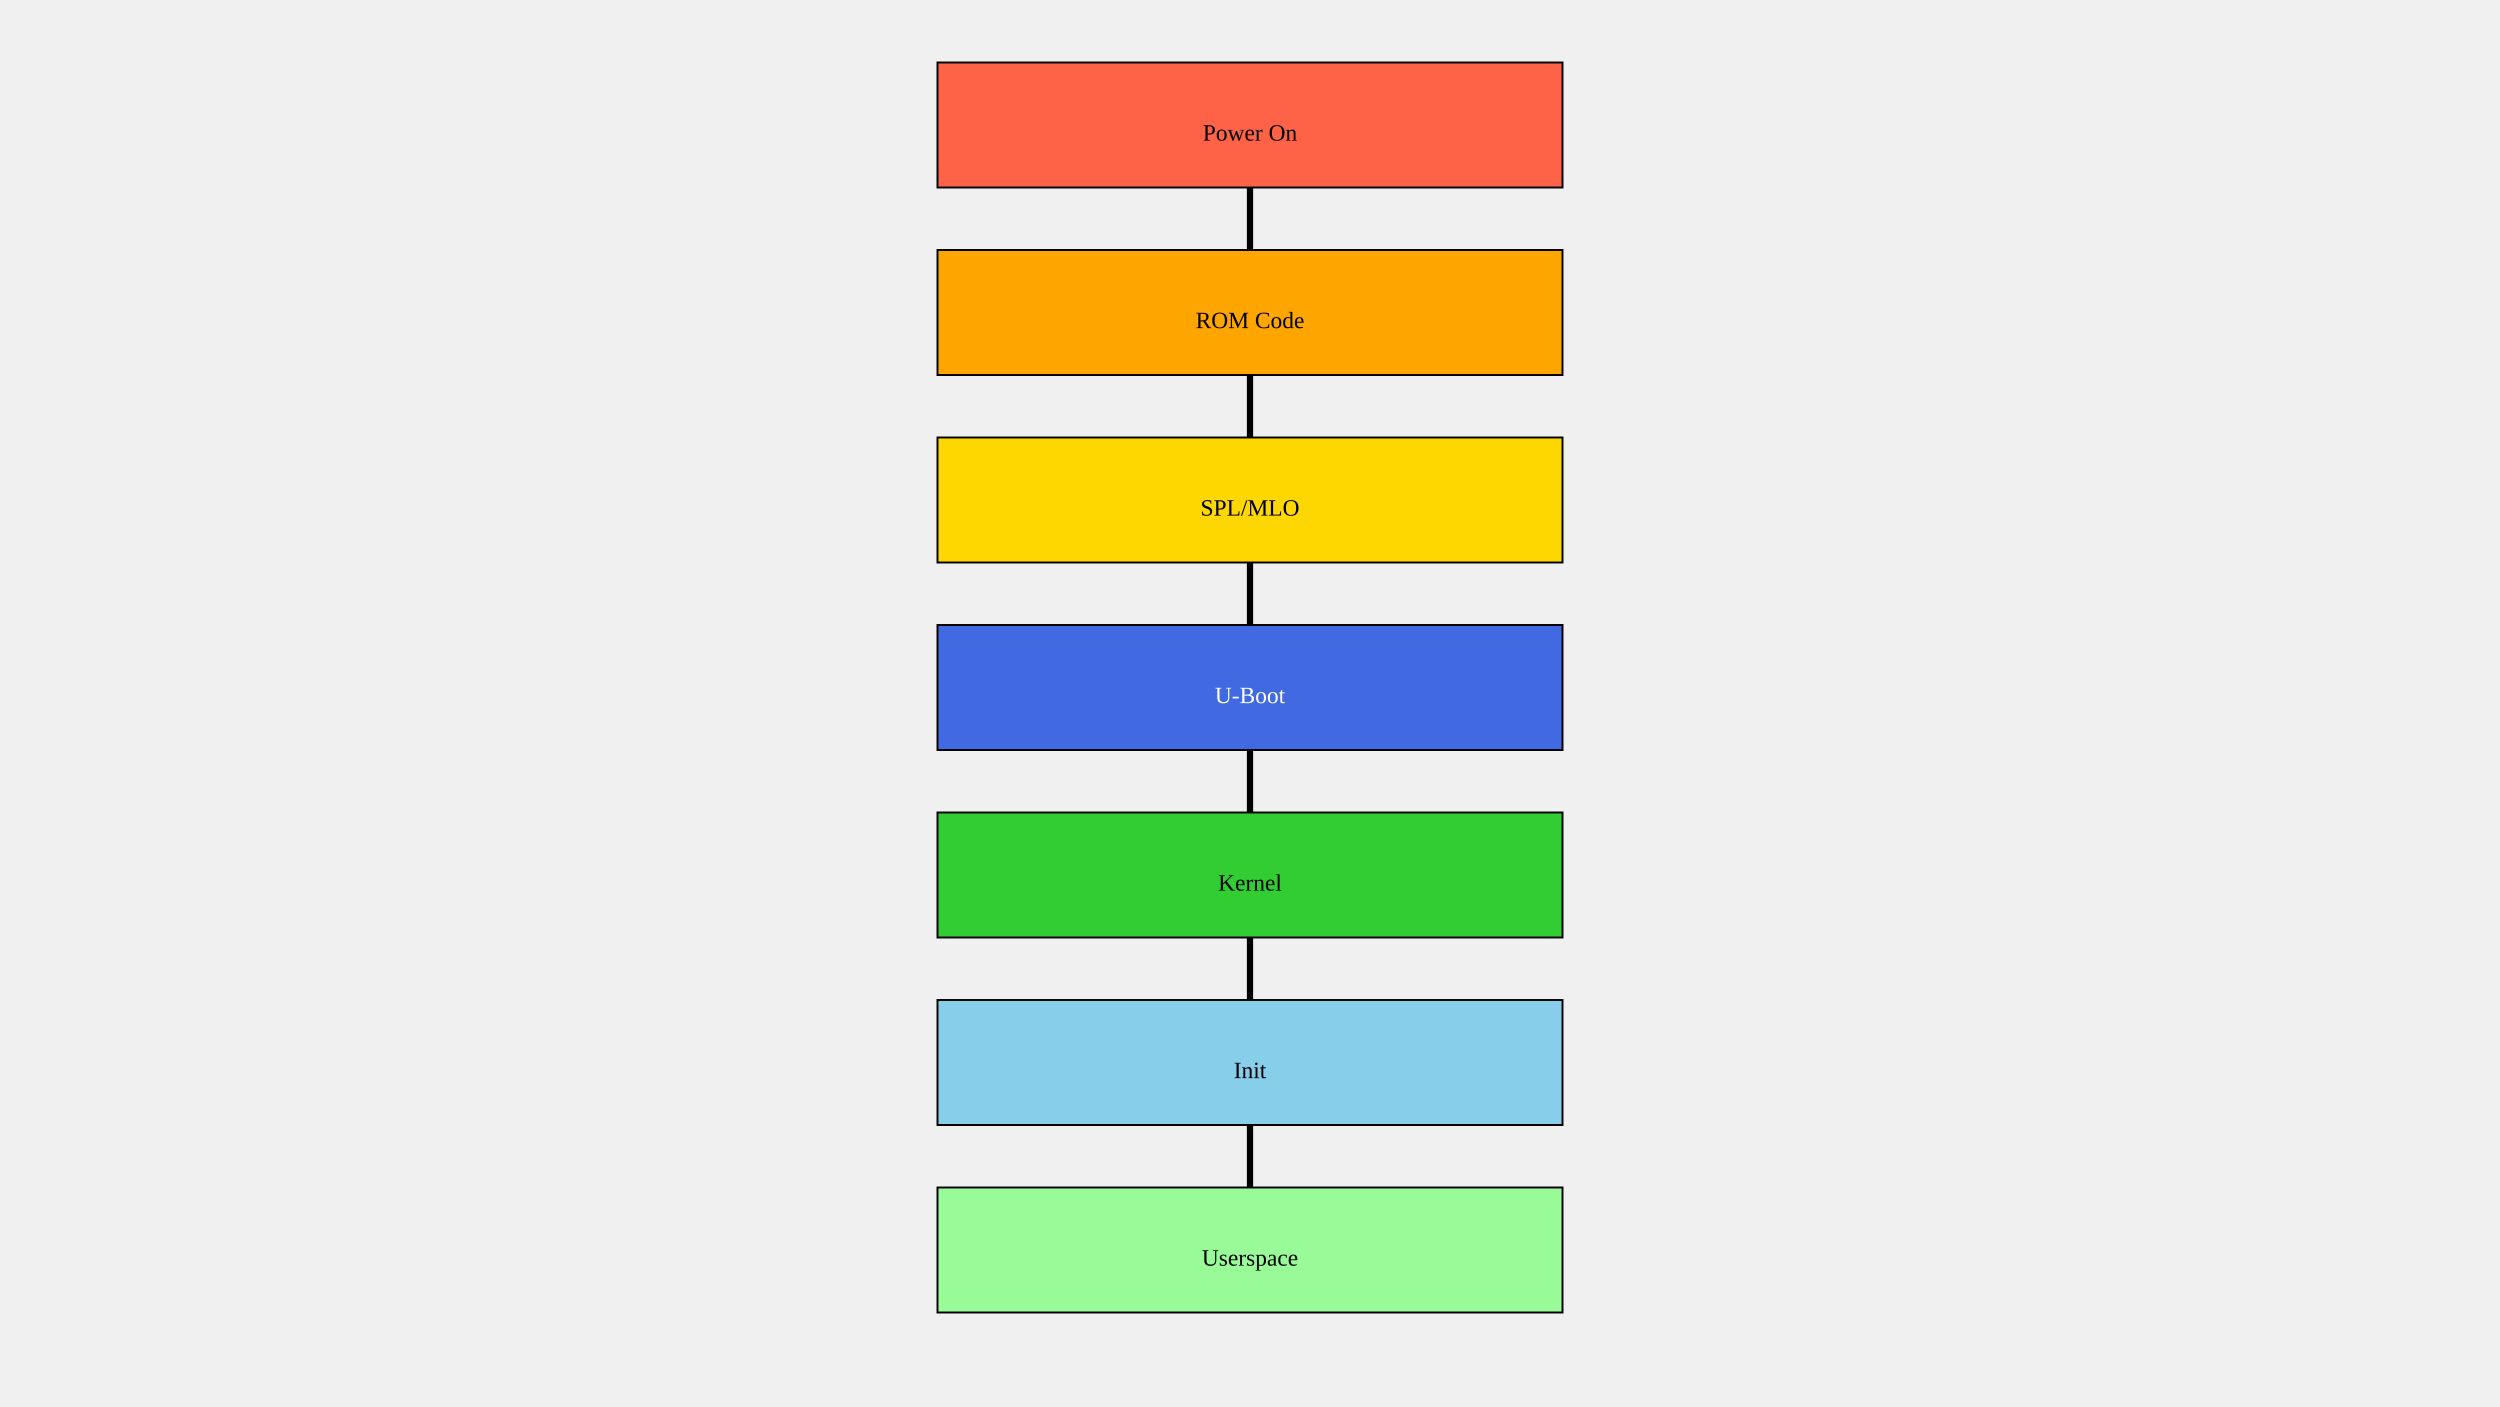
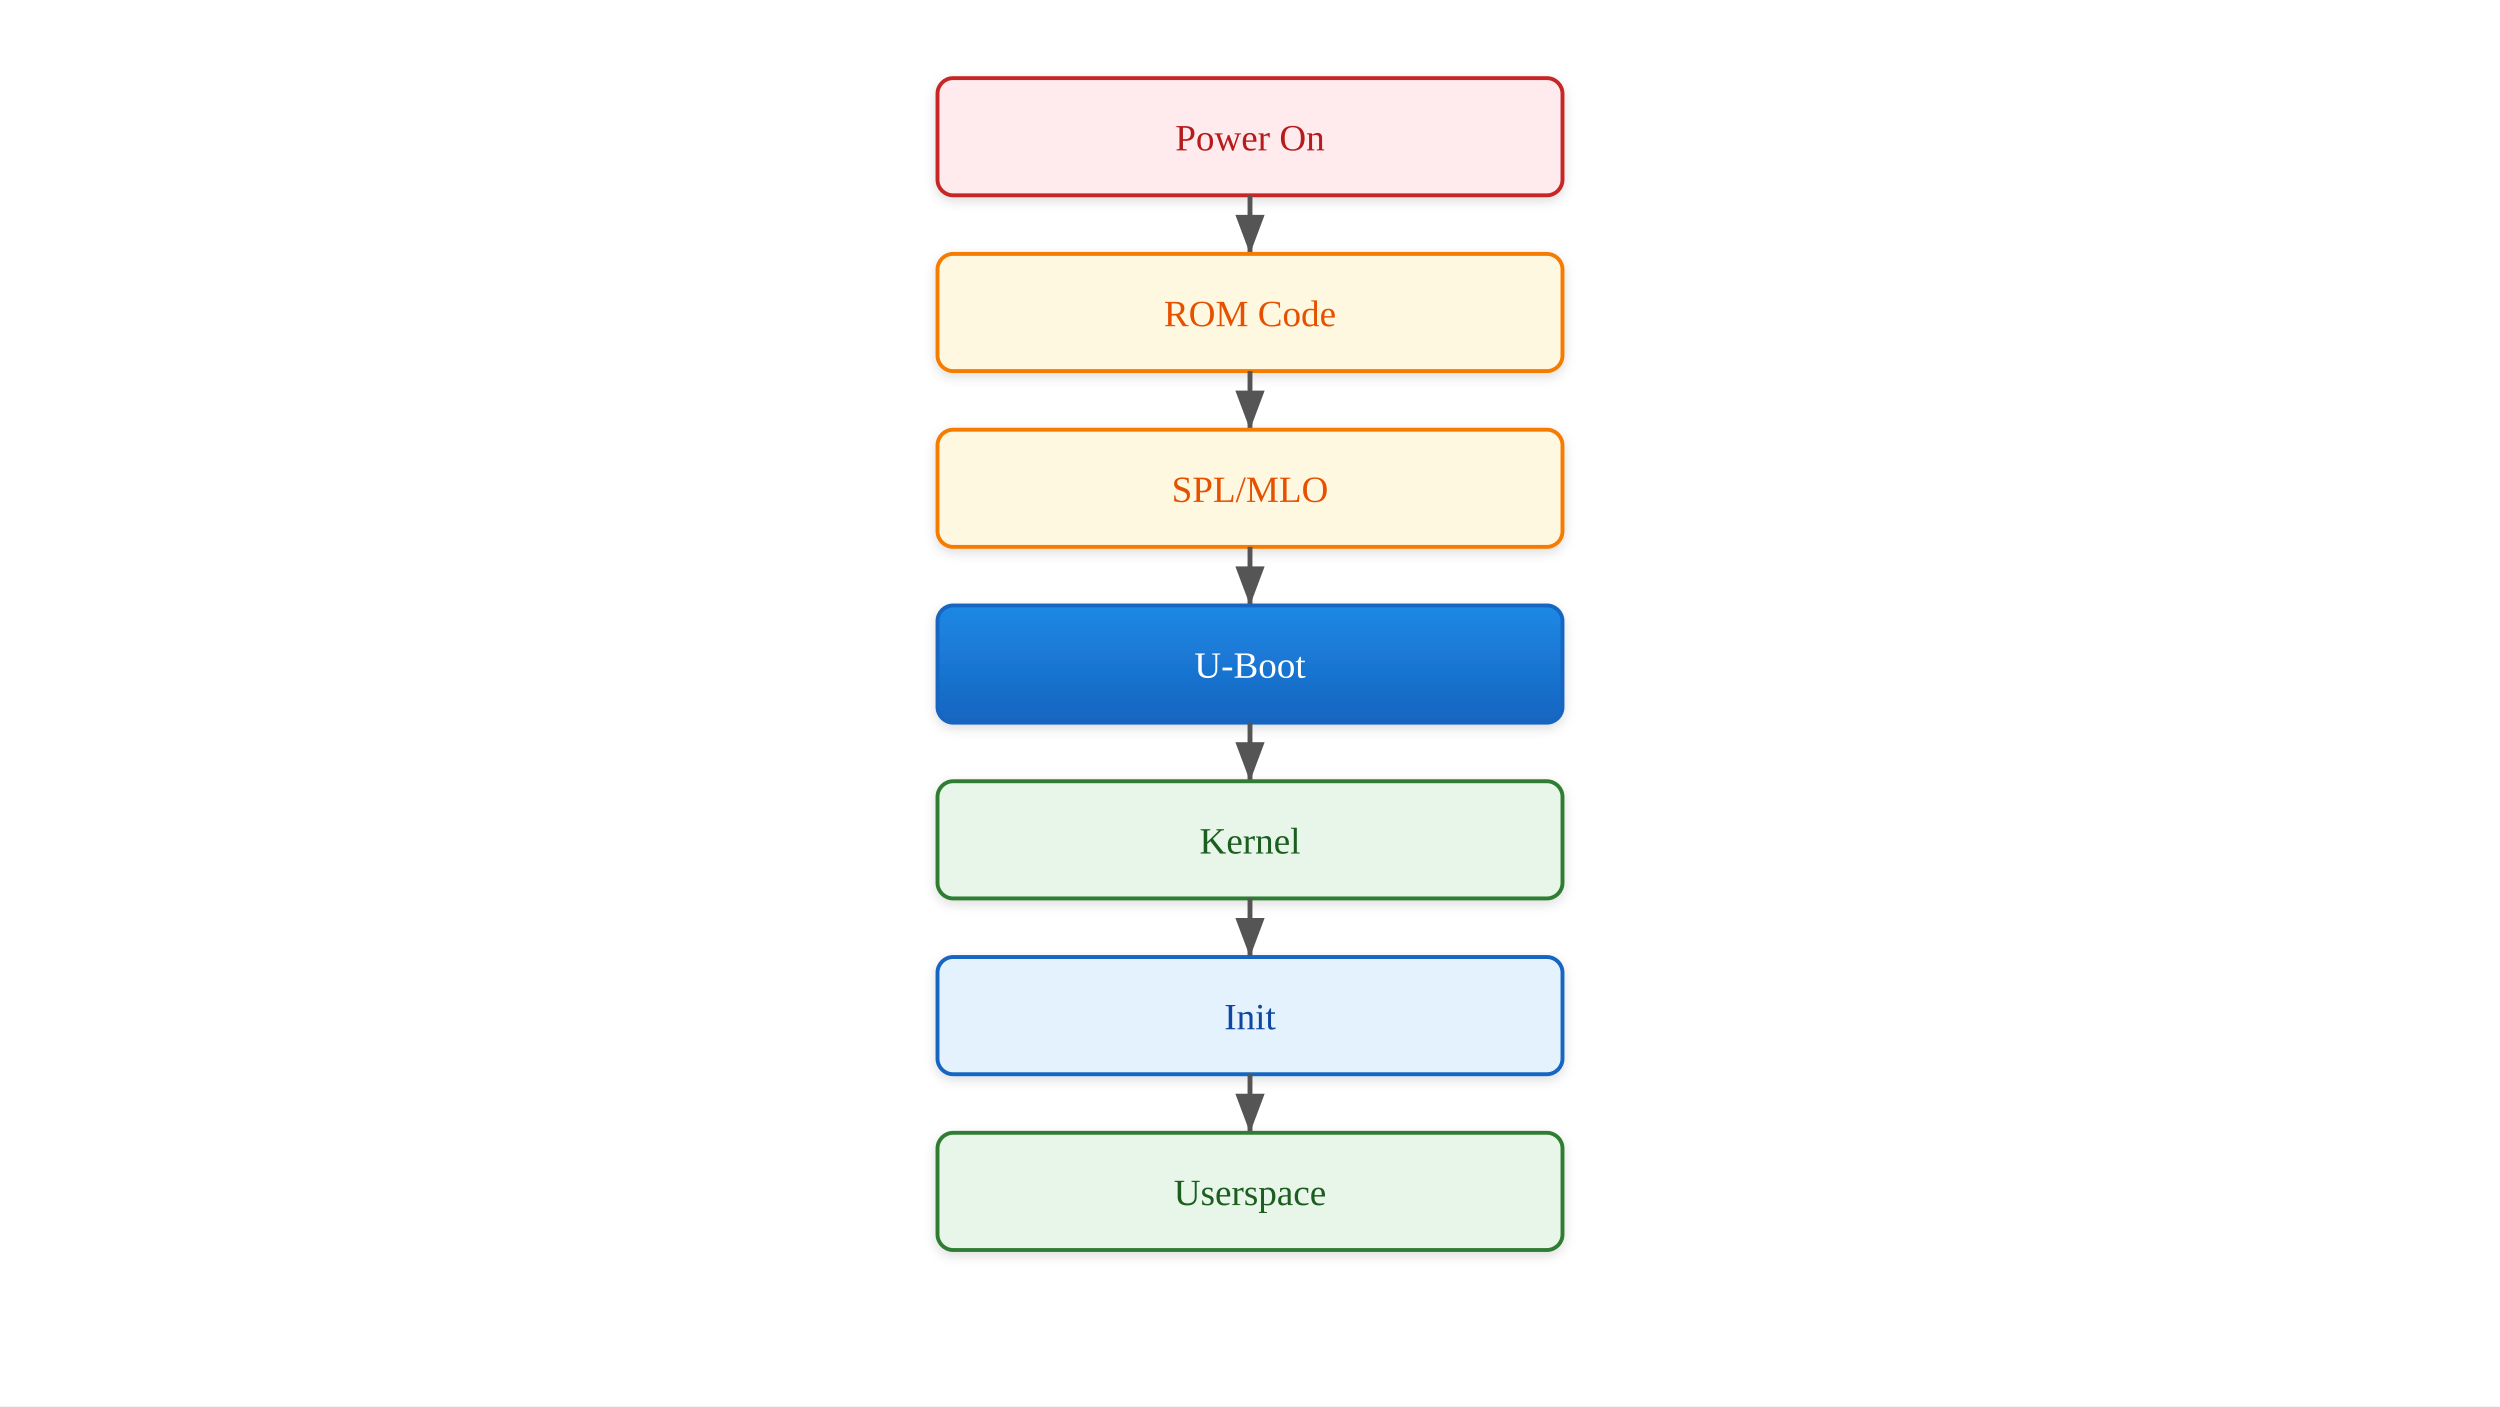
<svg xmlns="http://www.w3.org/2000/svg" viewBox="0 0 1280 720">
-   <rect x="480" y="32" width="320" height="64" fill="#FF6347" stroke="black" />
-   <text x="640" y="72" text-anchor="middle">Power On</text>
-   <line x1="640" y1="96" x2="640" y2="128" stroke="black" stroke-width="3.2" marker-end="url(#arrowhead)" />
-   <rect x="480" y="128" width="320" height="64" fill="#FFA500" stroke="black" />
-   <text x="640" y="168" text-anchor="middle">ROM Code</text>
-   <line x1="640" y1="192" x2="640" y2="224" stroke="black" stroke-width="3.2" marker-end="url(#arrowhead)" />
-   <rect x="480" y="224" width="320" height="64" fill="#FFD700" stroke="black" />
-   <text x="640" y="264" text-anchor="middle">SPL/MLO</text>
-   <line x1="640" y1="288" x2="640" y2="320" stroke="black" stroke-width="3.2" marker-end="url(#arrowhead)" />
-   <rect x="480" y="320" width="320" height="64" fill="#4169E1" stroke="black" />
-   <text x="640" y="360" text-anchor="middle" fill="white">U-Boot</text>
-   <line x1="640" y1="384" x2="640" y2="416" stroke="black" stroke-width="3.2" marker-end="url(#arrowhead)" />
-   <rect x="480" y="416" width="320" height="64" fill="#32CD32" stroke="black" />
-   <text x="640" y="456" text-anchor="middle">Kernel</text>
-   <line x1="640" y1="480" x2="640" y2="512" stroke="black" stroke-width="3.2" marker-end="url(#arrowhead)" />
-   <rect x="480" y="512" width="320" height="64" fill="#87CEEB" stroke="black" />
-   <text x="640" y="552" text-anchor="middle">Init</text>
-   <line x1="640" y1="576" x2="640" y2="608" stroke="black" stroke-width="3.2" marker-end="url(#arrowhead)" />
-   <rect x="480" y="608" width="320" height="64" fill="#98FB98" stroke="black" />
-   <text x="640" y="648" text-anchor="middle">Userspace</text>
  <defs>
-     <marker id="arrowhead" markerWidth="32" markerHeight="16" refX="0" refY="4.8" orient="auto">
-       <polygon points="0,16 9.6,0" fill="black" />
+     <linearGradient id="grad-accent" x1="0" y1="0" x2="0" y2="1">
+       <stop offset="0%" stop-color="#1e88e5" />
+       <stop offset="100%" stop-color="#1565c0" />
+     </linearGradient>
+     <linearGradient id="grad-surface" x1="0" y1="0" x2="0" y2="1">
+       <stop offset="0%" stop-color="#ffffff" />
+       <stop offset="100%" stop-color="#f2f2f2" />
+     </linearGradient>
+     <filter id="shadow" x="-4%" y="-8%" width="108%" height="124%">
+       <feDropShadow dx="0" dy="2" stdDeviation="3" flood-color="#00000022" />
+     </filter>
+     <marker id="arrow" markerWidth="10" markerHeight="10" refX="9" refY="5" orient="auto">
+       <path d="M1,2 L9,5 L1,8 Z" fill="#555555" />
+     </marker>
+     <marker id="arrow-accent" markerWidth="10" markerHeight="10" refX="9" refY="5" orient="auto">
+       <path d="M1,2 L9,5 L1,8 Z" fill="#1565c0" />
    </marker>
  </defs>
+   <rect width="1280" height="720" fill="#ffffff" />
+   <rect x="480" y="40" width="320" height="60" fill="#ffebee" stroke="#c62828" stroke-width="2" rx="8" filter="url(#shadow)" />
+   <text x="640" y="77" text-anchor="middle" font-size="19" fill="#b71c1c">Power On</text>
+   <line x1="640" y1="100" x2="640" y2="130" stroke="#555555" stroke-width="2.5" marker-end="url(#arrow)" />
+   <rect x="480" y="130" width="320" height="60" fill="#fff8e1" stroke="#f57c00" stroke-width="2" rx="8" filter="url(#shadow)" />
+   <text x="640" y="167" text-anchor="middle" font-size="19" fill="#e65100">ROM Code</text>
+   <line x1="640" y1="190" x2="640" y2="220" stroke="#555555" stroke-width="2.5" marker-end="url(#arrow)" />
+   <rect x="480" y="220" width="320" height="60" fill="#fff8e1" stroke="#f57c00" stroke-width="2" rx="8" filter="url(#shadow)" />
+   <text x="640" y="257" text-anchor="middle" font-size="19" fill="#e65100">SPL/MLO</text>
+   <line x1="640" y1="280" x2="640" y2="310" stroke="#555555" stroke-width="2.5" marker-end="url(#arrow)" />
+   <rect x="480" y="310" width="320" height="60" fill="url(#grad-accent)" stroke="#1565c0" stroke-width="2" rx="8" filter="url(#shadow)" />
+   <text x="640" y="347" text-anchor="middle" font-size="19" fill="#ffffff">U-Boot</text>
+   <line x1="640" y1="370" x2="640" y2="400" stroke="#555555" stroke-width="2.5" marker-end="url(#arrow)" />
+   <rect x="480" y="400" width="320" height="60" fill="#e8f5e9" stroke="#2e7d32" stroke-width="2" rx="8" filter="url(#shadow)" />
+   <text x="640" y="437" text-anchor="middle" font-size="19" fill="#1b5e20">Kernel</text>
+   <line x1="640" y1="460" x2="640" y2="490" stroke="#555555" stroke-width="2.5" marker-end="url(#arrow)" />
+   <rect x="480" y="490" width="320" height="60" fill="#e3f2fd" stroke="#1565c0" stroke-width="2" rx="8" filter="url(#shadow)" />
+   <text x="640" y="527" text-anchor="middle" font-size="19" fill="#0d47a1">Init</text>
+   <line x1="640" y1="550" x2="640" y2="580" stroke="#555555" stroke-width="2.5" marker-end="url(#arrow)" />
+   <rect x="480" y="580" width="320" height="60" fill="#e8f5e9" stroke="#2e7d32" stroke-width="2" rx="8" filter="url(#shadow)" />
+   <text x="640" y="617" text-anchor="middle" font-size="19" fill="#1b5e20">Userspace</text>
</svg>
